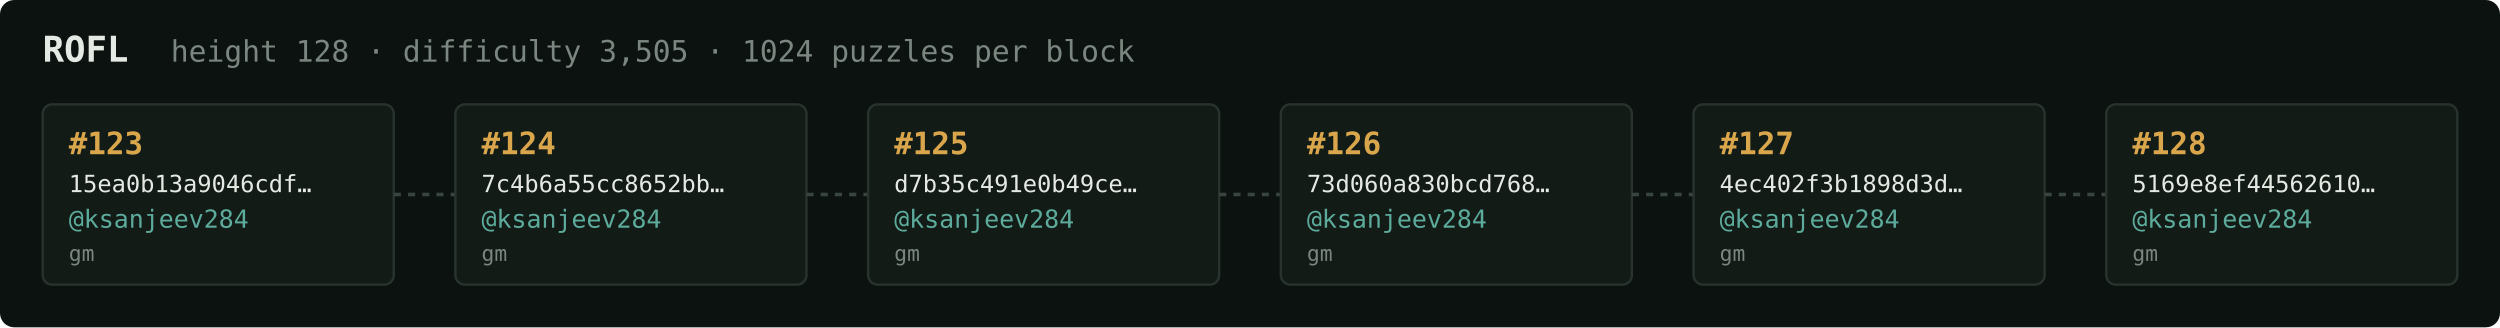
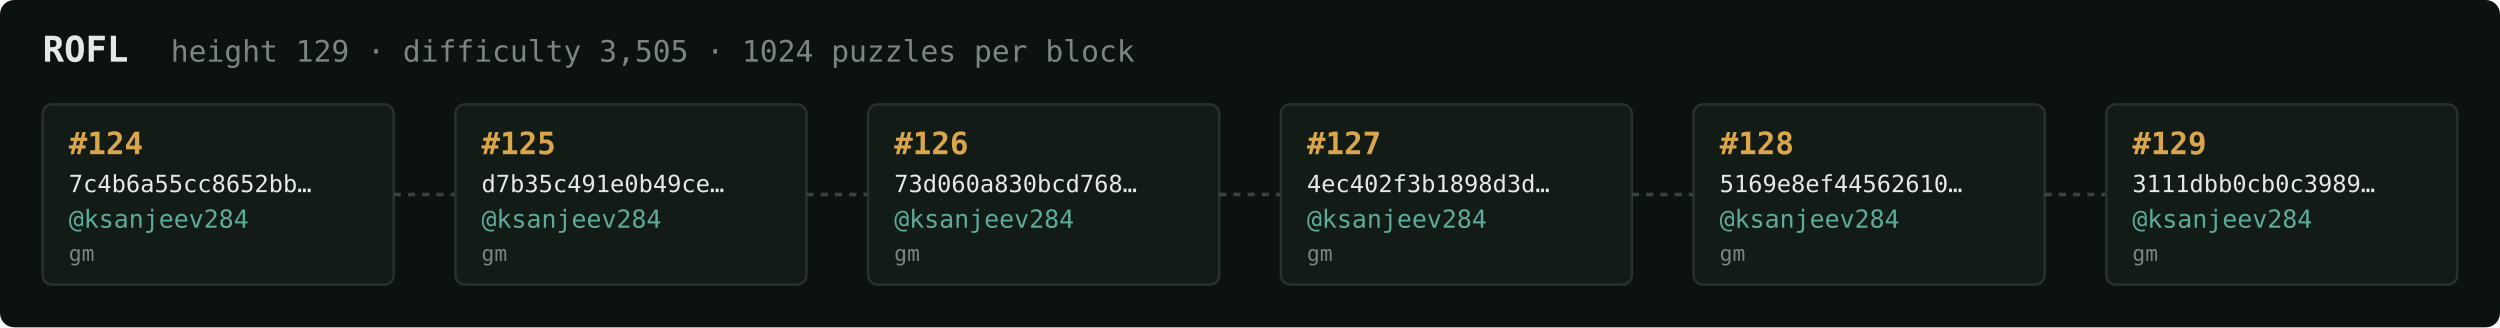
<svg xmlns="http://www.w3.org/2000/svg" width="1054" height="138" viewBox="0 0 1054 138" font-family="ui-monospace,SFMono-Regular,Menlo,monospace">
  <rect fill="#0c1210" width="1054" height="138" rx="6" />
  <text x="18" y="26" fill="#e5e9e3" font-size="15" font-weight="700">ROFL</text>
-   <text x="72" y="26" fill="#7a867f" font-size="12.5">height 128 · difficulty 3,505 · 1024 puzzles per block</text>
+   <text x="72" y="26" fill="#7a867f" font-size="12.5">height 129 · difficulty 3,505 · 1024 puzzles per block</text>
  <rect x="18" y="44" width="148" height="76" rx="4" fill="#131b17" stroke="#28332e" stroke-width="1" />
-   <text x="29" y="65" fill="#d9a64c" font-size="13" font-weight="700">#123</text>
-   <text x="29" y="81" fill="#e5e9e3" font-size="10">15ea0b13a9046cdf…</text>
+   <text x="29" y="65" fill="#d9a64c" font-size="13" font-weight="700">#124</text>
+   <text x="29" y="81" fill="#e5e9e3" font-size="10">7c4b6a55cc8652bb…</text>
  <text x="29" y="96" fill="#5cab9b" font-size="10.5">@ksanjeev284</text>
  <text x="29" y="110" fill="#7a867f" font-size="9">gm</text>
  <line x1="166" y1="82.0" x2="192" y2="82.0" stroke="#38443e" stroke-width="1.5" stroke-dasharray="3 3" />
  <rect x="192" y="44" width="148" height="76" rx="4" fill="#131b17" stroke="#28332e" stroke-width="1" />
-   <text x="203" y="65" fill="#d9a64c" font-size="13" font-weight="700">#124</text>
-   <text x="203" y="81" fill="#e5e9e3" font-size="10">7c4b6a55cc8652bb…</text>
+   <text x="203" y="65" fill="#d9a64c" font-size="13" font-weight="700">#125</text>
+   <text x="203" y="81" fill="#e5e9e3" font-size="10">d7b35c491e0b49ce…</text>
  <text x="203" y="96" fill="#5cab9b" font-size="10.5">@ksanjeev284</text>
  <text x="203" y="110" fill="#7a867f" font-size="9">gm</text>
  <line x1="340" y1="82.0" x2="366" y2="82.0" stroke="#38443e" stroke-width="1.5" stroke-dasharray="3 3" />
  <rect x="366" y="44" width="148" height="76" rx="4" fill="#131b17" stroke="#28332e" stroke-width="1" />
-   <text x="377" y="65" fill="#d9a64c" font-size="13" font-weight="700">#125</text>
-   <text x="377" y="81" fill="#e5e9e3" font-size="10">d7b35c491e0b49ce…</text>
+   <text x="377" y="65" fill="#d9a64c" font-size="13" font-weight="700">#126</text>
+   <text x="377" y="81" fill="#e5e9e3" font-size="10">73d060a830bcd768…</text>
  <text x="377" y="96" fill="#5cab9b" font-size="10.5">@ksanjeev284</text>
  <text x="377" y="110" fill="#7a867f" font-size="9">gm</text>
  <line x1="514" y1="82.0" x2="540" y2="82.0" stroke="#38443e" stroke-width="1.5" stroke-dasharray="3 3" />
  <rect x="540" y="44" width="148" height="76" rx="4" fill="#131b17" stroke="#28332e" stroke-width="1" />
-   <text x="551" y="65" fill="#d9a64c" font-size="13" font-weight="700">#126</text>
-   <text x="551" y="81" fill="#e5e9e3" font-size="10">73d060a830bcd768…</text>
+   <text x="551" y="65" fill="#d9a64c" font-size="13" font-weight="700">#127</text>
+   <text x="551" y="81" fill="#e5e9e3" font-size="10">4ec402f3b1898d3d…</text>
  <text x="551" y="96" fill="#5cab9b" font-size="10.5">@ksanjeev284</text>
  <text x="551" y="110" fill="#7a867f" font-size="9">gm</text>
  <line x1="688" y1="82.0" x2="714" y2="82.0" stroke="#38443e" stroke-width="1.5" stroke-dasharray="3 3" />
  <rect x="714" y="44" width="148" height="76" rx="4" fill="#131b17" stroke="#28332e" stroke-width="1" />
-   <text x="725" y="65" fill="#d9a64c" font-size="13" font-weight="700">#127</text>
-   <text x="725" y="81" fill="#e5e9e3" font-size="10">4ec402f3b1898d3d…</text>
+   <text x="725" y="65" fill="#d9a64c" font-size="13" font-weight="700">#128</text>
+   <text x="725" y="81" fill="#e5e9e3" font-size="10">5169e8ef44562610…</text>
  <text x="725" y="96" fill="#5cab9b" font-size="10.5">@ksanjeev284</text>
  <text x="725" y="110" fill="#7a867f" font-size="9">gm</text>
  <line x1="862" y1="82.0" x2="888" y2="82.0" stroke="#38443e" stroke-width="1.5" stroke-dasharray="3 3" />
  <rect x="888" y="44" width="148" height="76" rx="4" fill="#131b17" stroke="#28332e" stroke-width="1" />
-   <text x="899" y="65" fill="#d9a64c" font-size="13" font-weight="700">#128</text>
-   <text x="899" y="81" fill="#e5e9e3" font-size="10">5169e8ef44562610…</text>
+   <text x="899" y="65" fill="#d9a64c" font-size="13" font-weight="700">#129</text>
+   <text x="899" y="81" fill="#e5e9e3" font-size="10">3111dbb0cb0c3989…</text>
  <text x="899" y="96" fill="#5cab9b" font-size="10.5">@ksanjeev284</text>
  <text x="899" y="110" fill="#7a867f" font-size="9">gm</text>
</svg>
